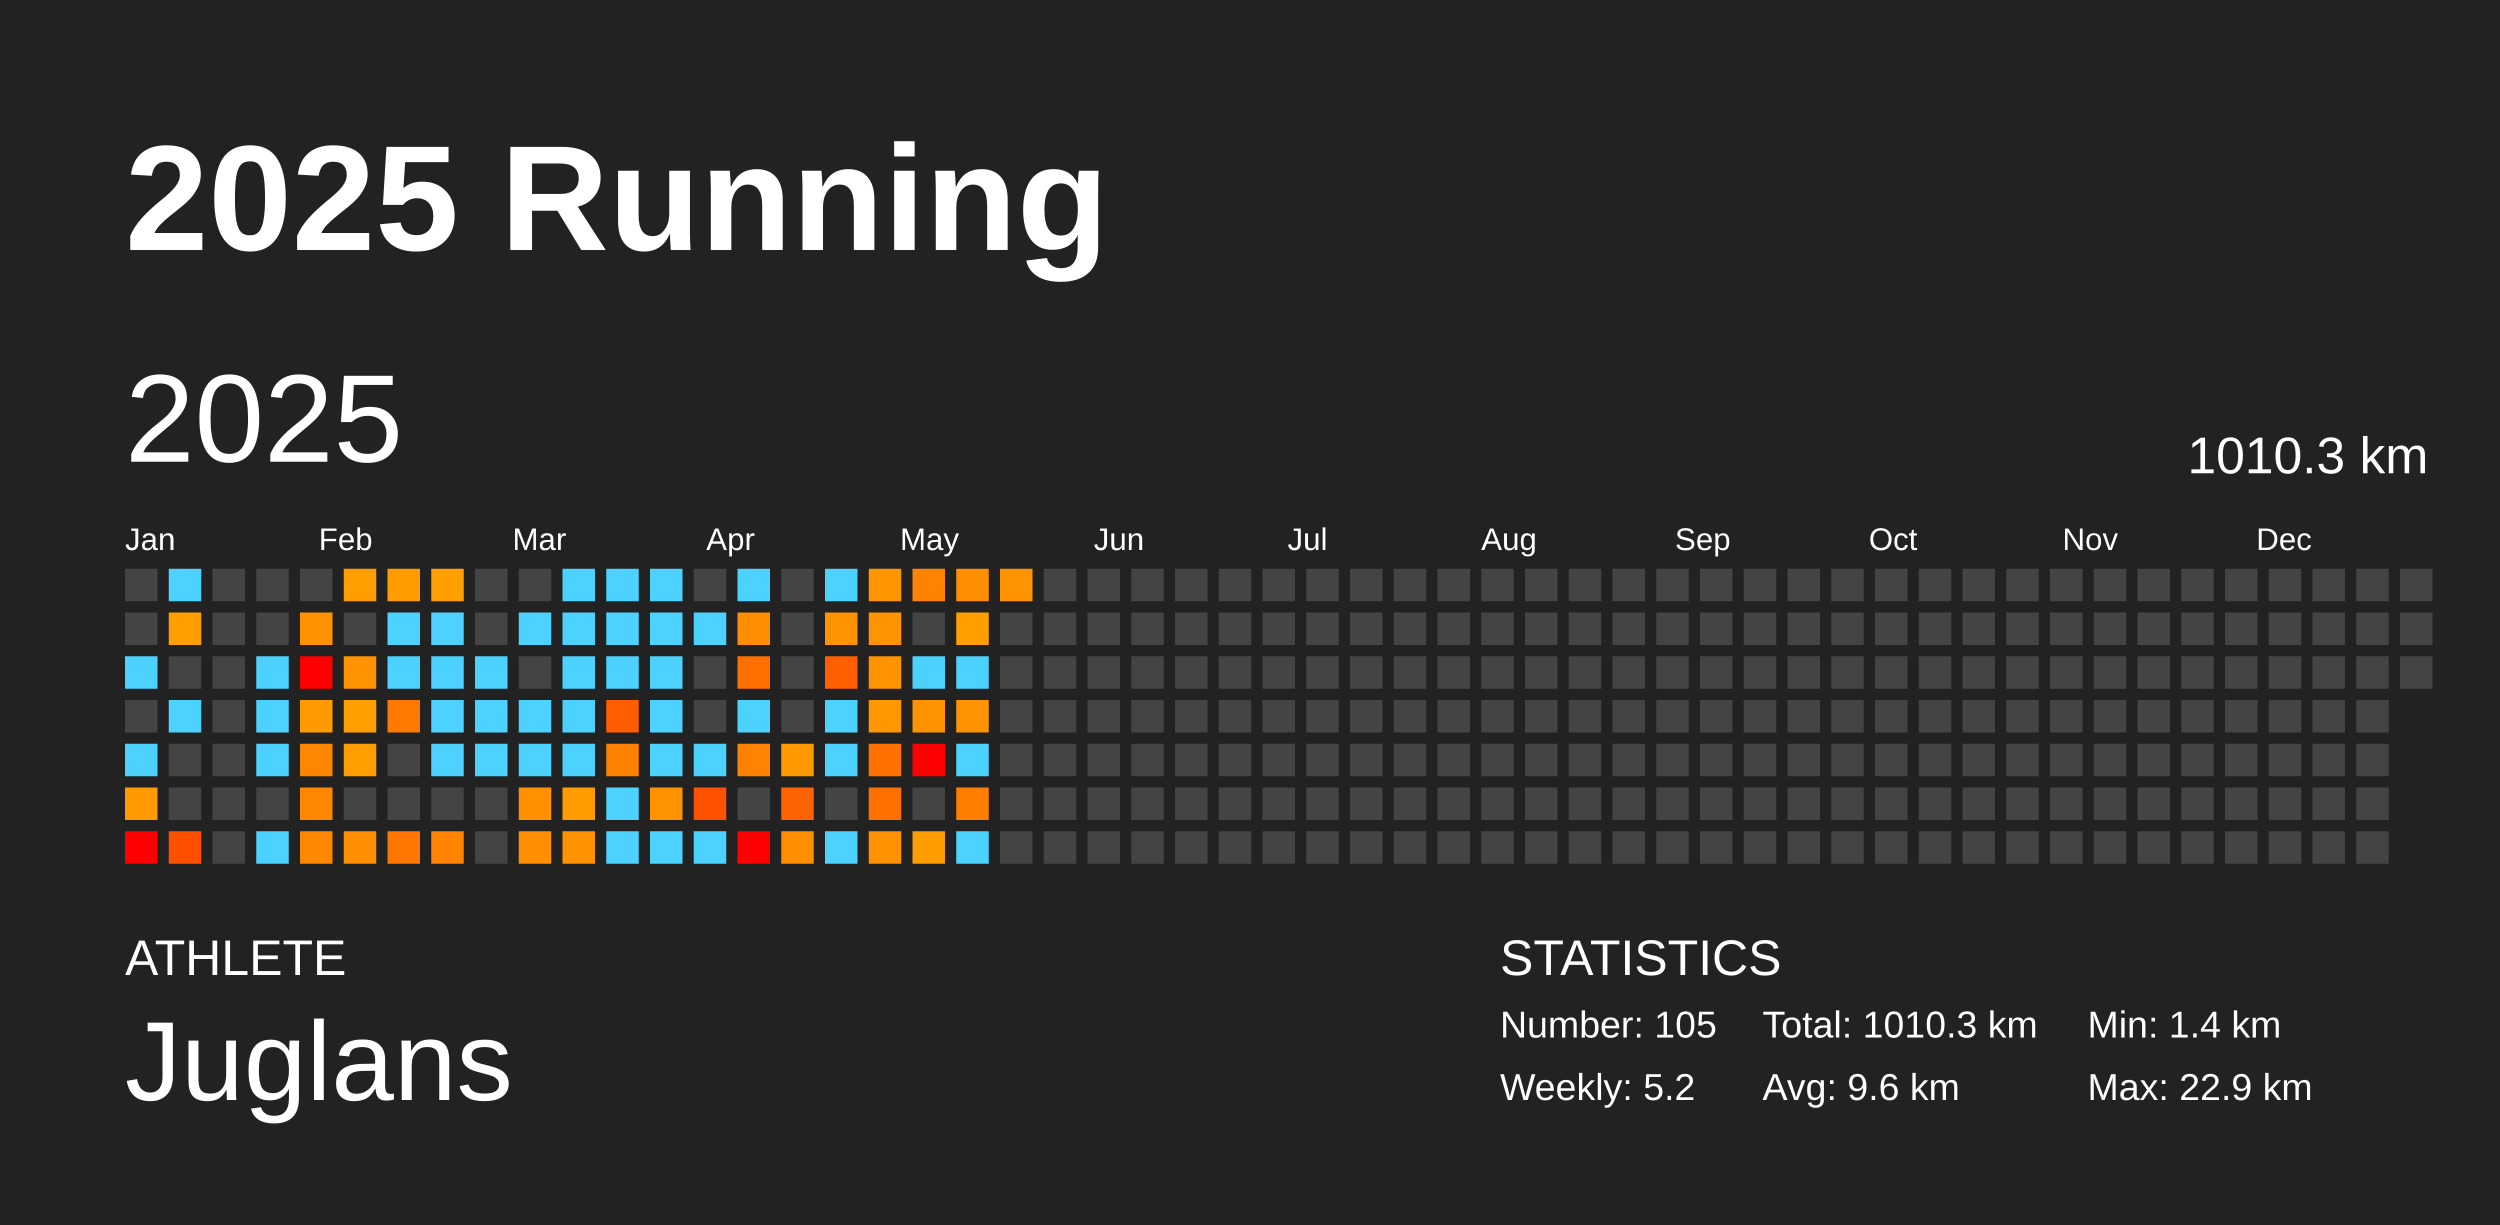
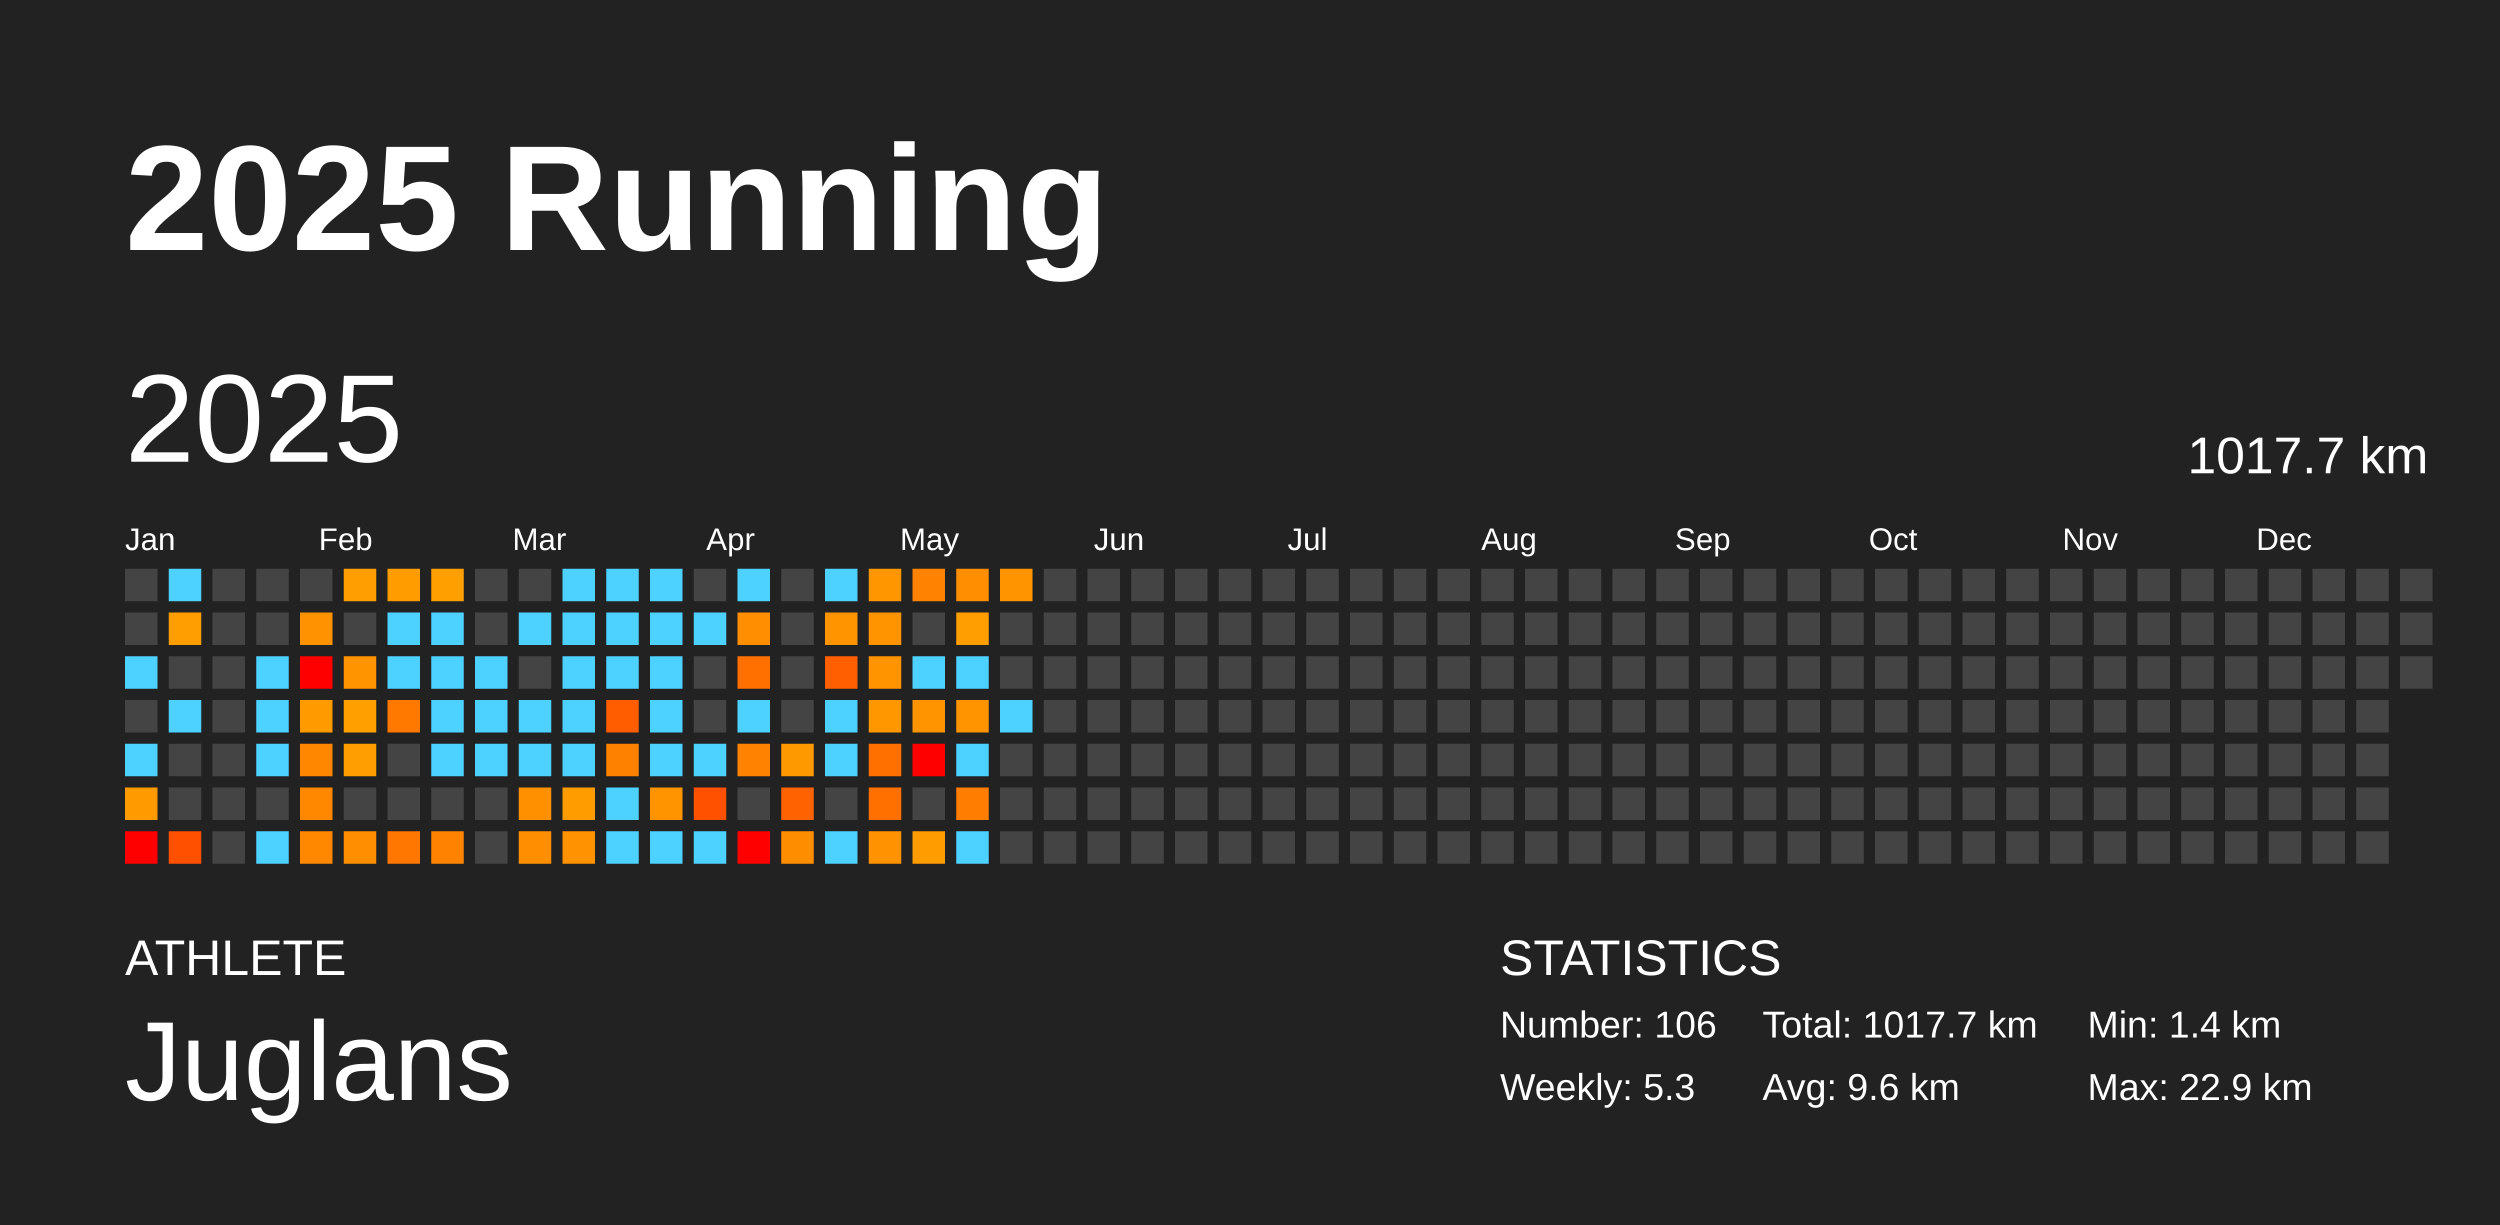
<svg xmlns="http://www.w3.org/2000/svg" baseProfile="full" height="98mm" version="1.1" viewBox="0,0,200,98" width="200mm">
  <defs />
  <rect fill="#222222" height="98" width="200" x="0" y="0" />
  <text fill="#FFFFFF" style="font-size:12px; font-family:Arial; font-weight:bold;" x="10" y="20">2025 Running</text>
  <text fill="#FFFFFF" style="font-size:4px; font-family:Arial" x="10" y="78">ATHLETE</text>
  <text fill="#FFFFFF" style="font-size:9px; font-family:Arial" x="10" y="88">Juglans</text>
  <text fill="#FFFFFF" style="font-size:4px; font-family:Arial" x="120" y="78">STATISTICS</text>
-   <text fill="#FFFFFF" style="font-size:3px; font-family:Arial" x="120" y="83">Number: 105</text>
-   <text fill="#FFFFFF" style="font-size:3px; font-family:Arial" x="120" y="88">Weekly: 5.2</text>
-   <text fill="#FFFFFF" style="font-size:3px; font-family:Arial" x="141" y="83">Total: 1010.3 km</text>
+   <text fill="#FFFFFF" style="font-size:3px; font-family:Arial" x="120" y="83">Number: 106</text>
+   <text fill="#FFFFFF" style="font-size:3px; font-family:Arial" x="120" y="88">Weekly: 5.3</text>
+   <text fill="#FFFFFF" style="font-size:3px; font-family:Arial" x="141" y="83">Total: 1017.7 km</text>
  <text fill="#FFFFFF" style="font-size:3px; font-family:Arial" x="141" y="88">Avg: 9.6 km</text>
  <text fill="#FFFFFF" style="font-size:3px; font-family:Arial" x="167" y="83">Min: 1.4 km</text>
  <text fill="#FFFFFF" style="font-size:3px; font-family:Arial" x="167" y="88">Max: 22.9 km</text>
  <text dominant-baseline="hanging" fill="#FFFFFF" style="font-size:10.0px; font-family:Arial;" x="10" y="30">2025</text>
-   <text dominant-baseline="hanging" fill="#FFFFFF" style="font-size:4.125px; font-family:Arial;" x="175" y="35">1010.3 km</text>
+   <text dominant-baseline="hanging" fill="#FFFFFF" style="font-size:4.125px; font-family:Arial;" x="175" y="35">1017.7 km</text>
  <text fill="#FFFFFF" style="font-size:2.5px; font-family:Arial" x="10.0" y="44">Jan</text>
  <text fill="#FFFFFF" style="font-size:2.5px; font-family:Arial" x="25.5" y="44">Feb</text>
  <text fill="#FFFFFF" style="font-size:2.5px; font-family:Arial" x="41.0" y="44">Mar</text>
  <text fill="#FFFFFF" style="font-size:2.5px; font-family:Arial" x="56.5" y="44">Apr</text>
  <text fill="#FFFFFF" style="font-size:2.5px; font-family:Arial" x="72.0" y="44">May</text>
  <text fill="#FFFFFF" style="font-size:2.5px; font-family:Arial" x="87.5" y="44">Jun</text>
  <text fill="#FFFFFF" style="font-size:2.5px; font-family:Arial" x="103.0" y="44">Jul</text>
  <text fill="#FFFFFF" style="font-size:2.5px; font-family:Arial" x="118.5" y="44">Aug</text>
  <text fill="#FFFFFF" style="font-size:2.5px; font-family:Arial" x="134.0" y="44">Sep</text>
  <text fill="#FFFFFF" style="font-size:2.5px; font-family:Arial" x="149.5" y="44">Oct</text>
  <text fill="#FFFFFF" style="font-size:2.5px; font-family:Arial" x="165.0" y="44">Nov</text>
  <text fill="#FFFFFF" style="font-size:2.5px; font-family:Arial" x="180.5" y="44">Dec</text>
  <rect fill="#444444" height="2.6" width="2.6" x="10.0" y="45.5" />
  <rect fill="#444444" height="2.6" width="2.6" x="10.0" y="49.0" />
  <rect fill="#4dd2ff" height="2.6" width="2.6" x="10.0" y="52.5" />
  <rect fill="#444444" height="2.6" width="2.6" x="10.0" y="56.0" />
  <rect fill="#4dd2ff" height="2.6" width="2.6" x="10.0" y="59.5" />
  <rect fill="#ff9a00" height="2.6" width="2.6" x="10.0" y="63.0" />
  <rect fill="red" height="2.6" width="2.6" x="10.0" y="66.5" />
  <rect fill="#4dd2ff" height="2.6" width="2.6" x="13.5" y="45.5" />
  <rect fill="#ff9e00" height="2.6" width="2.6" x="13.5" y="49.0" />
  <rect fill="#444444" height="2.6" width="2.6" x="13.5" y="52.5" />
  <rect fill="#4dd2ff" height="2.6" width="2.6" x="13.5" y="56.0" />
  <rect fill="#444444" height="2.6" width="2.6" x="13.5" y="59.5" />
  <rect fill="#444444" height="2.6" width="2.6" x="13.5" y="63.0" />
  <rect fill="#ff5000" height="2.6" width="2.6" x="13.5" y="66.5" />
  <rect fill="#444444" height="2.6" width="2.6" x="17.0" y="45.5" />
  <rect fill="#444444" height="2.6" width="2.6" x="17.0" y="49.0" />
  <rect fill="#444444" height="2.6" width="2.6" x="17.0" y="52.5" />
  <rect fill="#444444" height="2.6" width="2.6" x="17.0" y="56.0" />
  <rect fill="#444444" height="2.6" width="2.6" x="17.0" y="59.5" />
  <rect fill="#444444" height="2.6" width="2.6" x="17.0" y="63.0" />
  <rect fill="#444444" height="2.6" width="2.6" x="17.0" y="66.5" />
  <rect fill="#444444" height="2.6" width="2.6" x="20.5" y="45.5" />
  <rect fill="#444444" height="2.6" width="2.6" x="20.5" y="49.0" />
  <rect fill="#4dd2ff" height="2.6" width="2.6" x="20.5" y="52.5" />
  <rect fill="#4dd2ff" height="2.6" width="2.6" x="20.5" y="56.0" />
  <rect fill="#4dd2ff" height="2.6" width="2.6" x="20.5" y="59.5" />
  <rect fill="#444444" height="2.6" width="2.6" x="20.5" y="63.0" />
  <rect fill="#4dd2ff" height="2.6" width="2.6" x="20.5" y="66.5" />
  <rect fill="#444444" height="2.6" width="2.6" x="24.0" y="45.5" />
  <rect fill="#ff9200" height="2.6" width="2.6" x="24.0" y="49.0" />
  <rect fill="red" height="2.6" width="2.6" x="24.0" y="52.5" />
  <rect fill="#ff9a00" height="2.6" width="2.6" x="24.0" y="56.0" />
  <rect fill="#ff8700" height="2.6" width="2.6" x="24.0" y="59.5" />
  <rect fill="#ff8800" height="2.6" width="2.6" x="24.0" y="63.0" />
  <rect fill="#ff8800" height="2.6" width="2.6" x="24.0" y="66.5" />
  <rect fill="#ff9e00" height="2.6" width="2.6" x="27.5" y="45.5" />
  <rect fill="#444444" height="2.6" width="2.6" x="27.5" y="49.0" />
  <rect fill="#ff9300" height="2.6" width="2.6" x="27.5" y="52.5" />
  <rect fill="#ff9f00" height="2.6" width="2.6" x="27.5" y="56.0" />
  <rect fill="#ff9e00" height="2.6" width="2.6" x="27.5" y="59.5" />
  <rect fill="#444444" height="2.6" width="2.6" x="27.5" y="63.0" />
  <rect fill="#ff8e00" height="2.6" width="2.6" x="27.5" y="66.5" />
  <rect fill="#ff9c00" height="2.6" width="2.6" x="31.0" y="45.5" />
  <rect fill="#4dd2ff" height="2.6" width="2.6" x="31.0" y="49.0" />
  <rect fill="#4dd2ff" height="2.6" width="2.6" x="31.0" y="52.5" />
  <rect fill="#ff7800" height="2.6" width="2.6" x="31.0" y="56.0" />
  <rect fill="#444444" height="2.6" width="2.6" x="31.0" y="59.5" />
  <rect fill="#444444" height="2.6" width="2.6" x="31.0" y="63.0" />
  <rect fill="#ff7700" height="2.6" width="2.6" x="31.0" y="66.5" />
  <rect fill="#ff9f00" height="2.6" width="2.6" x="34.5" y="45.5" />
  <rect fill="#4dd2ff" height="2.6" width="2.6" x="34.5" y="49.0" />
  <rect fill="#4dd2ff" height="2.6" width="2.6" x="34.5" y="52.5" />
  <rect fill="#4dd2ff" height="2.6" width="2.6" x="34.5" y="56.0" />
  <rect fill="#4dd2ff" height="2.6" width="2.6" x="34.5" y="59.5" />
  <rect fill="#444444" height="2.6" width="2.6" x="34.5" y="63.0" />
  <rect fill="#ff8300" height="2.6" width="2.6" x="34.5" y="66.5" />
  <rect fill="#444444" height="2.6" width="2.6" x="38.0" y="45.5" />
  <rect fill="#444444" height="2.6" width="2.6" x="38.0" y="49.0" />
  <rect fill="#4dd2ff" height="2.6" width="2.6" x="38.0" y="52.5" />
  <rect fill="#4dd2ff" height="2.6" width="2.6" x="38.0" y="56.0" />
  <rect fill="#4dd2ff" height="2.6" width="2.6" x="38.0" y="59.5" />
  <rect fill="#444444" height="2.6" width="2.6" x="38.0" y="63.0" />
  <rect fill="#444444" height="2.6" width="2.6" x="38.0" y="66.5" />
  <rect fill="#444444" height="2.6" width="2.6" x="41.5" y="45.5" />
  <rect fill="#4dd2ff" height="2.6" width="2.6" x="41.5" y="49.0" />
  <rect fill="#444444" height="2.6" width="2.6" x="41.5" y="52.5" />
  <rect fill="#4dd2ff" height="2.6" width="2.6" x="41.5" y="56.0" />
  <rect fill="#4dd2ff" height="2.6" width="2.6" x="41.5" y="59.5" />
  <rect fill="#ff9000" height="2.6" width="2.6" x="41.5" y="63.0" />
  <rect fill="#ff8f00" height="2.6" width="2.6" x="41.5" y="66.5" />
  <rect fill="#4dd2ff" height="2.6" width="2.6" x="45.0" y="45.5" />
  <rect fill="#4dd2ff" height="2.6" width="2.6" x="45.0" y="49.0" />
  <rect fill="#4dd2ff" height="2.6" width="2.6" x="45.0" y="52.5" />
  <rect fill="#4dd2ff" height="2.6" width="2.6" x="45.0" y="56.0" />
  <rect fill="#4dd2ff" height="2.6" width="2.6" x="45.0" y="59.5" />
  <rect fill="#ff9c00" height="2.6" width="2.6" x="45.0" y="63.0" />
  <rect fill="#ff9200" height="2.6" width="2.6" x="45.0" y="66.5" />
  <rect fill="#4dd2ff" height="2.6" width="2.6" x="48.5" y="45.5" />
  <rect fill="#4dd2ff" height="2.6" width="2.6" x="48.5" y="49.0" />
  <rect fill="#4dd2ff" height="2.6" width="2.6" x="48.5" y="52.5" />
  <rect fill="#ff5d00" height="2.6" width="2.6" x="48.5" y="56.0" />
  <rect fill="#ff8100" height="2.6" width="2.6" x="48.5" y="59.5" />
  <rect fill="#4dd2ff" height="2.6" width="2.6" x="48.5" y="63.0" />
  <rect fill="#4dd2ff" height="2.6" width="2.6" x="48.5" y="66.5" />
  <rect fill="#4dd2ff" height="2.6" width="2.6" x="52.0" y="45.5" />
  <rect fill="#4dd2ff" height="2.6" width="2.6" x="52.0" y="49.0" />
  <rect fill="#4dd2ff" height="2.6" width="2.6" x="52.0" y="52.5" />
  <rect fill="#4dd2ff" height="2.6" width="2.6" x="52.0" y="56.0" />
  <rect fill="#4dd2ff" height="2.6" width="2.6" x="52.0" y="59.5" />
  <rect fill="#ff9400" height="2.6" width="2.6" x="52.0" y="63.0" />
  <rect fill="#4dd2ff" height="2.6" width="2.6" x="52.0" y="66.5" />
  <rect fill="#444444" height="2.6" width="2.6" x="55.5" y="45.5" />
  <rect fill="#4dd2ff" height="2.6" width="2.6" x="55.5" y="49.0" />
  <rect fill="#444444" height="2.6" width="2.6" x="55.5" y="52.5" />
  <rect fill="#444444" height="2.6" width="2.6" x="55.5" y="56.0" />
  <rect fill="#4dd2ff" height="2.6" width="2.6" x="55.5" y="59.5" />
  <rect fill="#ff5100" height="2.6" width="2.6" x="55.5" y="63.0" />
  <rect fill="#4dd2ff" height="2.6" width="2.6" x="55.5" y="66.5" />
  <rect fill="#4dd2ff" height="2.6" width="2.6" x="59.0" y="45.5" />
  <rect fill="#ff8e00" height="2.6" width="2.6" x="59.0" y="49.0" />
  <rect fill="#ff7000" height="2.6" width="2.6" x="59.0" y="52.5" />
  <rect fill="#4dd2ff" height="2.6" width="2.6" x="59.0" y="56.0" />
  <rect fill="#ff8300" height="2.6" width="2.6" x="59.0" y="59.5" />
  <rect fill="#444444" height="2.6" width="2.6" x="59.0" y="63.0" />
  <rect fill="red" height="2.6" width="2.6" x="59.0" y="66.5" />
  <rect fill="#444444" height="2.6" width="2.6" x="62.5" y="45.5" />
  <rect fill="#444444" height="2.6" width="2.6" x="62.5" y="49.0" />
  <rect fill="#444444" height="2.6" width="2.6" x="62.5" y="52.5" />
  <rect fill="#444444" height="2.6" width="2.6" x="62.5" y="56.0" />
  <rect fill="#ff9900" height="2.6" width="2.6" x="62.5" y="59.5" />
  <rect fill="#ff6200" height="2.6" width="2.6" x="62.5" y="63.0" />
  <rect fill="#ff8d00" height="2.6" width="2.6" x="62.5" y="66.5" />
  <rect fill="#4dd2ff" height="2.6" width="2.6" x="66.0" y="45.5" />
  <rect fill="#ff9400" height="2.6" width="2.6" x="66.0" y="49.0" />
  <rect fill="#ff5f00" height="2.6" width="2.6" x="66.0" y="52.5" />
  <rect fill="#4dd2ff" height="2.6" width="2.6" x="66.0" y="56.0" />
  <rect fill="#4dd2ff" height="2.6" width="2.6" x="66.0" y="59.5" />
  <rect fill="#444444" height="2.6" width="2.6" x="66.0" y="63.0" />
  <rect fill="#4dd2ff" height="2.6" width="2.6" x="66.0" y="66.5" />
  <rect fill="#ff9600" height="2.6" width="2.6" x="69.5" y="45.5" />
  <rect fill="#ff9400" height="2.6" width="2.6" x="69.5" y="49.0" />
  <rect fill="#ff9300" height="2.6" width="2.6" x="69.5" y="52.5" />
  <rect fill="#ff9700" height="2.6" width="2.6" x="69.5" y="56.0" />
  <rect fill="#ff7000" height="2.6" width="2.6" x="69.5" y="59.5" />
  <rect fill="#ff7000" height="2.6" width="2.6" x="69.5" y="63.0" />
  <rect fill="#ff9200" height="2.6" width="2.6" x="69.5" y="66.5" />
  <rect fill="#ff8200" height="2.6" width="2.6" x="73.0" y="45.5" />
  <rect fill="#444444" height="2.6" width="2.6" x="73.0" y="49.0" />
  <rect fill="#4dd2ff" height="2.6" width="2.6" x="73.0" y="52.5" />
  <rect fill="#ff9300" height="2.6" width="2.6" x="73.0" y="56.0" />
  <rect fill="red" height="2.6" width="2.6" x="73.0" y="59.5" />
  <rect fill="#444444" height="2.6" width="2.6" x="73.0" y="63.0" />
  <rect fill="#ff9c00" height="2.6" width="2.6" x="73.0" y="66.5" />
  <rect fill="#ff8e00" height="2.6" width="2.6" x="76.5" y="45.5" />
  <rect fill="#ff9e00" height="2.6" width="2.6" x="76.5" y="49.0" />
  <rect fill="#4dd2ff" height="2.6" width="2.6" x="76.5" y="52.5" />
  <rect fill="#ff9400" height="2.6" width="2.6" x="76.5" y="56.0" />
  <rect fill="#4dd2ff" height="2.6" width="2.6" x="76.5" y="59.5" />
  <rect fill="#ff7d00" height="2.6" width="2.6" x="76.5" y="63.0" />
  <rect fill="#4dd2ff" height="2.6" width="2.6" x="76.5" y="66.5" />
  <rect fill="#ff9400" height="2.6" width="2.6" x="80.0" y="45.5" />
  <rect fill="#444444" height="2.6" width="2.6" x="80.0" y="49.0" />
  <rect fill="#444444" height="2.6" width="2.6" x="80.0" y="52.5" />
-   <rect fill="#444444" height="2.6" width="2.6" x="80.0" y="56.0" />
+   <rect fill="#4dd2ff" height="2.6" width="2.6" x="80.0" y="56.0" />
  <rect fill="#444444" height="2.6" width="2.6" x="80.0" y="59.5" />
  <rect fill="#444444" height="2.6" width="2.6" x="80.0" y="63.0" />
  <rect fill="#444444" height="2.6" width="2.6" x="80.0" y="66.5" />
  <rect fill="#444444" height="2.6" width="2.6" x="83.5" y="45.5" />
  <rect fill="#444444" height="2.6" width="2.6" x="83.5" y="49.0" />
  <rect fill="#444444" height="2.6" width="2.6" x="83.5" y="52.5" />
  <rect fill="#444444" height="2.6" width="2.6" x="83.5" y="56.0" />
  <rect fill="#444444" height="2.6" width="2.6" x="83.5" y="59.5" />
  <rect fill="#444444" height="2.6" width="2.6" x="83.5" y="63.0" />
  <rect fill="#444444" height="2.6" width="2.6" x="83.5" y="66.5" />
  <rect fill="#444444" height="2.6" width="2.6" x="87.0" y="45.5" />
  <rect fill="#444444" height="2.6" width="2.6" x="87.0" y="49.0" />
  <rect fill="#444444" height="2.6" width="2.6" x="87.0" y="52.5" />
  <rect fill="#444444" height="2.6" width="2.6" x="87.0" y="56.0" />
  <rect fill="#444444" height="2.6" width="2.6" x="87.0" y="59.5" />
  <rect fill="#444444" height="2.6" width="2.6" x="87.0" y="63.0" />
  <rect fill="#444444" height="2.6" width="2.6" x="87.0" y="66.5" />
  <rect fill="#444444" height="2.6" width="2.6" x="90.5" y="45.5" />
  <rect fill="#444444" height="2.6" width="2.6" x="90.5" y="49.0" />
  <rect fill="#444444" height="2.6" width="2.6" x="90.5" y="52.5" />
  <rect fill="#444444" height="2.6" width="2.6" x="90.5" y="56.0" />
  <rect fill="#444444" height="2.6" width="2.6" x="90.5" y="59.5" />
  <rect fill="#444444" height="2.6" width="2.6" x="90.5" y="63.0" />
  <rect fill="#444444" height="2.6" width="2.6" x="90.5" y="66.5" />
  <rect fill="#444444" height="2.6" width="2.6" x="94.0" y="45.5" />
  <rect fill="#444444" height="2.6" width="2.6" x="94.0" y="49.0" />
  <rect fill="#444444" height="2.6" width="2.6" x="94.0" y="52.5" />
  <rect fill="#444444" height="2.6" width="2.6" x="94.0" y="56.0" />
  <rect fill="#444444" height="2.6" width="2.6" x="94.0" y="59.5" />
  <rect fill="#444444" height="2.6" width="2.6" x="94.0" y="63.0" />
  <rect fill="#444444" height="2.6" width="2.6" x="94.0" y="66.5" />
  <rect fill="#444444" height="2.6" width="2.6" x="97.5" y="45.5" />
  <rect fill="#444444" height="2.6" width="2.6" x="97.5" y="49.0" />
  <rect fill="#444444" height="2.6" width="2.6" x="97.5" y="52.5" />
  <rect fill="#444444" height="2.6" width="2.6" x="97.5" y="56.0" />
  <rect fill="#444444" height="2.6" width="2.6" x="97.5" y="59.5" />
  <rect fill="#444444" height="2.6" width="2.6" x="97.5" y="63.0" />
  <rect fill="#444444" height="2.6" width="2.6" x="97.5" y="66.5" />
  <rect fill="#444444" height="2.6" width="2.6" x="101.0" y="45.5" />
  <rect fill="#444444" height="2.6" width="2.6" x="101.0" y="49.0" />
  <rect fill="#444444" height="2.6" width="2.6" x="101.0" y="52.5" />
  <rect fill="#444444" height="2.6" width="2.6" x="101.0" y="56.0" />
  <rect fill="#444444" height="2.6" width="2.6" x="101.0" y="59.5" />
  <rect fill="#444444" height="2.6" width="2.6" x="101.0" y="63.0" />
  <rect fill="#444444" height="2.6" width="2.6" x="101.0" y="66.5" />
  <rect fill="#444444" height="2.6" width="2.6" x="104.5" y="45.5" />
  <rect fill="#444444" height="2.6" width="2.6" x="104.5" y="49.0" />
  <rect fill="#444444" height="2.6" width="2.6" x="104.5" y="52.5" />
  <rect fill="#444444" height="2.6" width="2.6" x="104.5" y="56.0" />
  <rect fill="#444444" height="2.6" width="2.6" x="104.5" y="59.5" />
  <rect fill="#444444" height="2.6" width="2.6" x="104.5" y="63.0" />
  <rect fill="#444444" height="2.6" width="2.6" x="104.5" y="66.5" />
  <rect fill="#444444" height="2.6" width="2.6" x="108.0" y="45.5" />
  <rect fill="#444444" height="2.6" width="2.6" x="108.0" y="49.0" />
  <rect fill="#444444" height="2.6" width="2.6" x="108.0" y="52.5" />
  <rect fill="#444444" height="2.6" width="2.6" x="108.0" y="56.0" />
  <rect fill="#444444" height="2.6" width="2.6" x="108.0" y="59.5" />
  <rect fill="#444444" height="2.6" width="2.6" x="108.0" y="63.0" />
  <rect fill="#444444" height="2.6" width="2.6" x="108.0" y="66.5" />
  <rect fill="#444444" height="2.6" width="2.6" x="111.5" y="45.5" />
  <rect fill="#444444" height="2.6" width="2.6" x="111.5" y="49.0" />
  <rect fill="#444444" height="2.6" width="2.6" x="111.5" y="52.5" />
  <rect fill="#444444" height="2.6" width="2.6" x="111.5" y="56.0" />
  <rect fill="#444444" height="2.6" width="2.6" x="111.5" y="59.5" />
  <rect fill="#444444" height="2.6" width="2.6" x="111.5" y="63.0" />
  <rect fill="#444444" height="2.6" width="2.6" x="111.5" y="66.5" />
  <rect fill="#444444" height="2.6" width="2.6" x="115.0" y="45.5" />
  <rect fill="#444444" height="2.6" width="2.6" x="115.0" y="49.0" />
  <rect fill="#444444" height="2.6" width="2.6" x="115.0" y="52.5" />
  <rect fill="#444444" height="2.6" width="2.6" x="115.0" y="56.0" />
  <rect fill="#444444" height="2.6" width="2.6" x="115.0" y="59.5" />
  <rect fill="#444444" height="2.6" width="2.6" x="115.0" y="63.0" />
  <rect fill="#444444" height="2.6" width="2.6" x="115.0" y="66.5" />
  <rect fill="#444444" height="2.6" width="2.6" x="118.5" y="45.5" />
  <rect fill="#444444" height="2.6" width="2.6" x="118.5" y="49.0" />
  <rect fill="#444444" height="2.6" width="2.6" x="118.5" y="52.5" />
  <rect fill="#444444" height="2.6" width="2.6" x="118.5" y="56.0" />
  <rect fill="#444444" height="2.6" width="2.6" x="118.5" y="59.5" />
  <rect fill="#444444" height="2.6" width="2.6" x="118.5" y="63.0" />
  <rect fill="#444444" height="2.6" width="2.6" x="118.5" y="66.5" />
  <rect fill="#444444" height="2.6" width="2.6" x="122.0" y="45.5" />
  <rect fill="#444444" height="2.6" width="2.6" x="122.0" y="49.0" />
  <rect fill="#444444" height="2.6" width="2.6" x="122.0" y="52.5" />
  <rect fill="#444444" height="2.6" width="2.6" x="122.0" y="56.0" />
  <rect fill="#444444" height="2.6" width="2.6" x="122.0" y="59.5" />
  <rect fill="#444444" height="2.6" width="2.6" x="122.0" y="63.0" />
  <rect fill="#444444" height="2.6" width="2.6" x="122.0" y="66.5" />
  <rect fill="#444444" height="2.6" width="2.6" x="125.5" y="45.5" />
  <rect fill="#444444" height="2.6" width="2.6" x="125.5" y="49.0" />
  <rect fill="#444444" height="2.6" width="2.6" x="125.5" y="52.5" />
  <rect fill="#444444" height="2.6" width="2.6" x="125.5" y="56.0" />
  <rect fill="#444444" height="2.6" width="2.6" x="125.5" y="59.5" />
  <rect fill="#444444" height="2.6" width="2.6" x="125.5" y="63.0" />
  <rect fill="#444444" height="2.6" width="2.6" x="125.5" y="66.5" />
  <rect fill="#444444" height="2.6" width="2.6" x="129.0" y="45.5" />
  <rect fill="#444444" height="2.6" width="2.6" x="129.0" y="49.0" />
  <rect fill="#444444" height="2.6" width="2.6" x="129.0" y="52.5" />
  <rect fill="#444444" height="2.6" width="2.6" x="129.0" y="56.0" />
  <rect fill="#444444" height="2.6" width="2.6" x="129.0" y="59.5" />
  <rect fill="#444444" height="2.6" width="2.6" x="129.0" y="63.0" />
  <rect fill="#444444" height="2.6" width="2.6" x="129.0" y="66.5" />
  <rect fill="#444444" height="2.6" width="2.6" x="132.5" y="45.5" />
  <rect fill="#444444" height="2.6" width="2.6" x="132.5" y="49.0" />
  <rect fill="#444444" height="2.6" width="2.6" x="132.5" y="52.5" />
  <rect fill="#444444" height="2.6" width="2.6" x="132.5" y="56.0" />
  <rect fill="#444444" height="2.6" width="2.6" x="132.5" y="59.5" />
  <rect fill="#444444" height="2.6" width="2.6" x="132.5" y="63.0" />
  <rect fill="#444444" height="2.6" width="2.6" x="132.5" y="66.5" />
  <rect fill="#444444" height="2.6" width="2.6" x="136.0" y="45.5" />
  <rect fill="#444444" height="2.6" width="2.6" x="136.0" y="49.0" />
  <rect fill="#444444" height="2.6" width="2.6" x="136.0" y="52.5" />
  <rect fill="#444444" height="2.6" width="2.6" x="136.0" y="56.0" />
  <rect fill="#444444" height="2.6" width="2.6" x="136.0" y="59.5" />
  <rect fill="#444444" height="2.6" width="2.6" x="136.0" y="63.0" />
  <rect fill="#444444" height="2.6" width="2.6" x="136.0" y="66.5" />
  <rect fill="#444444" height="2.6" width="2.6" x="139.5" y="45.5" />
  <rect fill="#444444" height="2.6" width="2.6" x="139.5" y="49.0" />
  <rect fill="#444444" height="2.6" width="2.6" x="139.5" y="52.5" />
  <rect fill="#444444" height="2.6" width="2.6" x="139.5" y="56.0" />
  <rect fill="#444444" height="2.6" width="2.6" x="139.5" y="59.5" />
  <rect fill="#444444" height="2.6" width="2.6" x="139.5" y="63.0" />
  <rect fill="#444444" height="2.6" width="2.6" x="139.5" y="66.5" />
  <rect fill="#444444" height="2.6" width="2.6" x="143.0" y="45.5" />
  <rect fill="#444444" height="2.6" width="2.6" x="143.0" y="49.0" />
  <rect fill="#444444" height="2.6" width="2.6" x="143.0" y="52.5" />
  <rect fill="#444444" height="2.6" width="2.6" x="143.0" y="56.0" />
  <rect fill="#444444" height="2.6" width="2.6" x="143.0" y="59.5" />
  <rect fill="#444444" height="2.6" width="2.6" x="143.0" y="63.0" />
  <rect fill="#444444" height="2.6" width="2.6" x="143.0" y="66.5" />
  <rect fill="#444444" height="2.6" width="2.6" x="146.5" y="45.5" />
  <rect fill="#444444" height="2.6" width="2.6" x="146.5" y="49.0" />
  <rect fill="#444444" height="2.6" width="2.6" x="146.5" y="52.5" />
  <rect fill="#444444" height="2.6" width="2.6" x="146.5" y="56.0" />
  <rect fill="#444444" height="2.6" width="2.6" x="146.5" y="59.5" />
  <rect fill="#444444" height="2.6" width="2.6" x="146.5" y="63.0" />
  <rect fill="#444444" height="2.6" width="2.6" x="146.5" y="66.5" />
  <rect fill="#444444" height="2.6" width="2.6" x="150.0" y="45.5" />
  <rect fill="#444444" height="2.6" width="2.6" x="150.0" y="49.0" />
  <rect fill="#444444" height="2.6" width="2.6" x="150.0" y="52.5" />
  <rect fill="#444444" height="2.6" width="2.6" x="150.0" y="56.0" />
  <rect fill="#444444" height="2.6" width="2.6" x="150.0" y="59.5" />
  <rect fill="#444444" height="2.6" width="2.6" x="150.0" y="63.0" />
  <rect fill="#444444" height="2.6" width="2.6" x="150.0" y="66.5" />
  <rect fill="#444444" height="2.6" width="2.6" x="153.5" y="45.5" />
  <rect fill="#444444" height="2.6" width="2.6" x="153.5" y="49.0" />
  <rect fill="#444444" height="2.6" width="2.6" x="153.5" y="52.5" />
  <rect fill="#444444" height="2.6" width="2.6" x="153.5" y="56.0" />
  <rect fill="#444444" height="2.6" width="2.6" x="153.5" y="59.5" />
  <rect fill="#444444" height="2.6" width="2.6" x="153.5" y="63.0" />
  <rect fill="#444444" height="2.6" width="2.6" x="153.5" y="66.5" />
  <rect fill="#444444" height="2.6" width="2.6" x="157.0" y="45.5" />
  <rect fill="#444444" height="2.6" width="2.6" x="157.0" y="49.0" />
  <rect fill="#444444" height="2.6" width="2.6" x="157.0" y="52.5" />
  <rect fill="#444444" height="2.6" width="2.6" x="157.0" y="56.0" />
  <rect fill="#444444" height="2.6" width="2.6" x="157.0" y="59.5" />
  <rect fill="#444444" height="2.6" width="2.6" x="157.0" y="63.0" />
  <rect fill="#444444" height="2.6" width="2.6" x="157.0" y="66.5" />
  <rect fill="#444444" height="2.6" width="2.6" x="160.5" y="45.5" />
  <rect fill="#444444" height="2.6" width="2.6" x="160.5" y="49.0" />
  <rect fill="#444444" height="2.6" width="2.6" x="160.5" y="52.5" />
  <rect fill="#444444" height="2.6" width="2.6" x="160.5" y="56.0" />
  <rect fill="#444444" height="2.6" width="2.6" x="160.5" y="59.5" />
  <rect fill="#444444" height="2.6" width="2.6" x="160.5" y="63.0" />
  <rect fill="#444444" height="2.6" width="2.6" x="160.5" y="66.5" />
  <rect fill="#444444" height="2.6" width="2.6" x="164.0" y="45.5" />
  <rect fill="#444444" height="2.6" width="2.6" x="164.0" y="49.0" />
  <rect fill="#444444" height="2.6" width="2.6" x="164.0" y="52.5" />
  <rect fill="#444444" height="2.6" width="2.6" x="164.0" y="56.0" />
  <rect fill="#444444" height="2.6" width="2.6" x="164.0" y="59.5" />
  <rect fill="#444444" height="2.6" width="2.6" x="164.0" y="63.0" />
  <rect fill="#444444" height="2.6" width="2.6" x="164.0" y="66.5" />
  <rect fill="#444444" height="2.6" width="2.6" x="167.5" y="45.5" />
  <rect fill="#444444" height="2.6" width="2.6" x="167.5" y="49.0" />
  <rect fill="#444444" height="2.6" width="2.6" x="167.5" y="52.5" />
  <rect fill="#444444" height="2.6" width="2.6" x="167.5" y="56.0" />
  <rect fill="#444444" height="2.6" width="2.6" x="167.5" y="59.5" />
  <rect fill="#444444" height="2.6" width="2.6" x="167.5" y="63.0" />
  <rect fill="#444444" height="2.6" width="2.6" x="167.5" y="66.5" />
  <rect fill="#444444" height="2.6" width="2.6" x="171.0" y="45.5" />
  <rect fill="#444444" height="2.6" width="2.6" x="171.0" y="49.0" />
  <rect fill="#444444" height="2.6" width="2.6" x="171.0" y="52.5" />
  <rect fill="#444444" height="2.6" width="2.6" x="171.0" y="56.0" />
  <rect fill="#444444" height="2.6" width="2.6" x="171.0" y="59.5" />
  <rect fill="#444444" height="2.6" width="2.6" x="171.0" y="63.0" />
  <rect fill="#444444" height="2.6" width="2.6" x="171.0" y="66.5" />
  <rect fill="#444444" height="2.6" width="2.6" x="174.5" y="45.5" />
  <rect fill="#444444" height="2.6" width="2.6" x="174.5" y="49.0" />
  <rect fill="#444444" height="2.6" width="2.6" x="174.5" y="52.5" />
  <rect fill="#444444" height="2.6" width="2.6" x="174.5" y="56.0" />
  <rect fill="#444444" height="2.6" width="2.6" x="174.5" y="59.5" />
  <rect fill="#444444" height="2.6" width="2.6" x="174.5" y="63.0" />
  <rect fill="#444444" height="2.6" width="2.6" x="174.5" y="66.5" />
  <rect fill="#444444" height="2.6" width="2.6" x="178.0" y="45.5" />
  <rect fill="#444444" height="2.6" width="2.6" x="178.0" y="49.0" />
  <rect fill="#444444" height="2.6" width="2.6" x="178.0" y="52.5" />
  <rect fill="#444444" height="2.6" width="2.6" x="178.0" y="56.0" />
  <rect fill="#444444" height="2.6" width="2.6" x="178.0" y="59.5" />
  <rect fill="#444444" height="2.6" width="2.6" x="178.0" y="63.0" />
  <rect fill="#444444" height="2.6" width="2.6" x="178.0" y="66.5" />
  <rect fill="#444444" height="2.6" width="2.6" x="181.5" y="45.5" />
  <rect fill="#444444" height="2.6" width="2.6" x="181.5" y="49.0" />
  <rect fill="#444444" height="2.6" width="2.6" x="181.5" y="52.5" />
  <rect fill="#444444" height="2.6" width="2.6" x="181.5" y="56.0" />
  <rect fill="#444444" height="2.6" width="2.6" x="181.5" y="59.5" />
  <rect fill="#444444" height="2.6" width="2.6" x="181.5" y="63.0" />
  <rect fill="#444444" height="2.6" width="2.6" x="181.5" y="66.5" />
  <rect fill="#444444" height="2.6" width="2.6" x="185.0" y="45.5" />
  <rect fill="#444444" height="2.6" width="2.6" x="185.0" y="49.0" />
  <rect fill="#444444" height="2.6" width="2.6" x="185.0" y="52.5" />
  <rect fill="#444444" height="2.6" width="2.6" x="185.0" y="56.0" />
  <rect fill="#444444" height="2.6" width="2.6" x="185.0" y="59.5" />
  <rect fill="#444444" height="2.6" width="2.6" x="185.0" y="63.0" />
  <rect fill="#444444" height="2.6" width="2.6" x="185.0" y="66.5" />
  <rect fill="#444444" height="2.6" width="2.6" x="188.5" y="45.5" />
  <rect fill="#444444" height="2.6" width="2.6" x="188.5" y="49.0" />
  <rect fill="#444444" height="2.6" width="2.6" x="188.5" y="52.5" />
  <rect fill="#444444" height="2.6" width="2.6" x="188.5" y="56.0" />
  <rect fill="#444444" height="2.6" width="2.6" x="188.5" y="59.5" />
  <rect fill="#444444" height="2.6" width="2.6" x="188.5" y="63.0" />
  <rect fill="#444444" height="2.6" width="2.6" x="188.5" y="66.5" />
  <rect fill="#444444" height="2.6" width="2.6" x="192.0" y="45.5" />
  <rect fill="#444444" height="2.6" width="2.6" x="192.0" y="49.0" />
  <rect fill="#444444" height="2.6" width="2.6" x="192.0" y="52.5" />
</svg>
